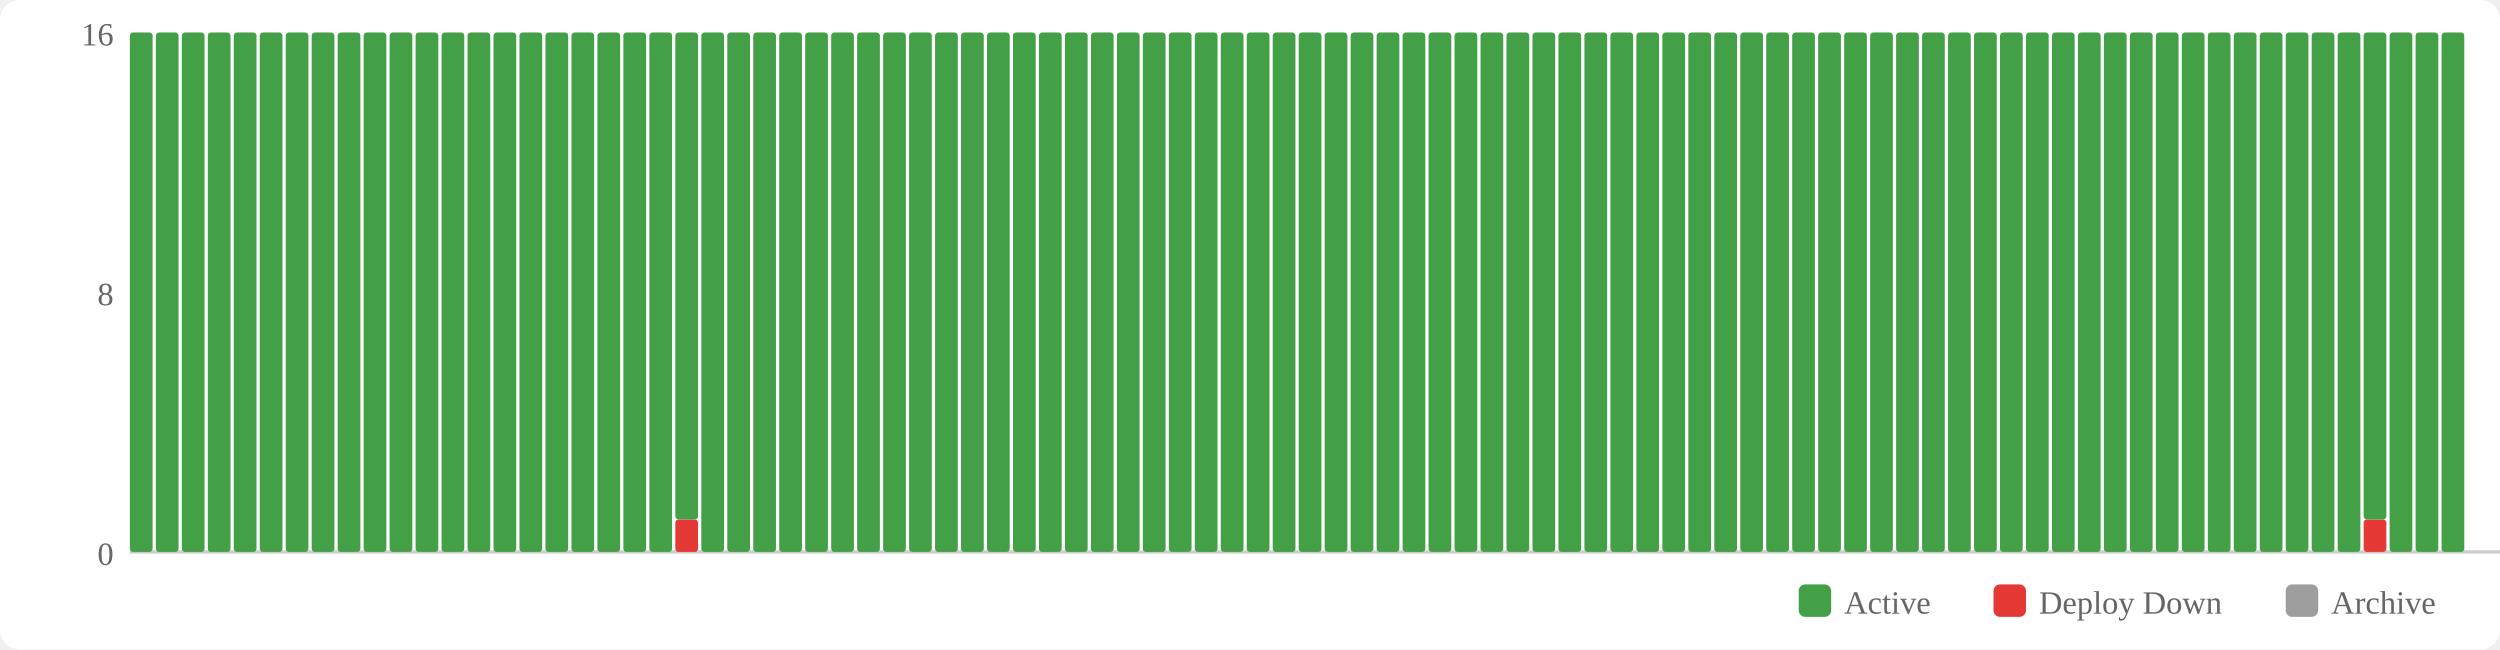
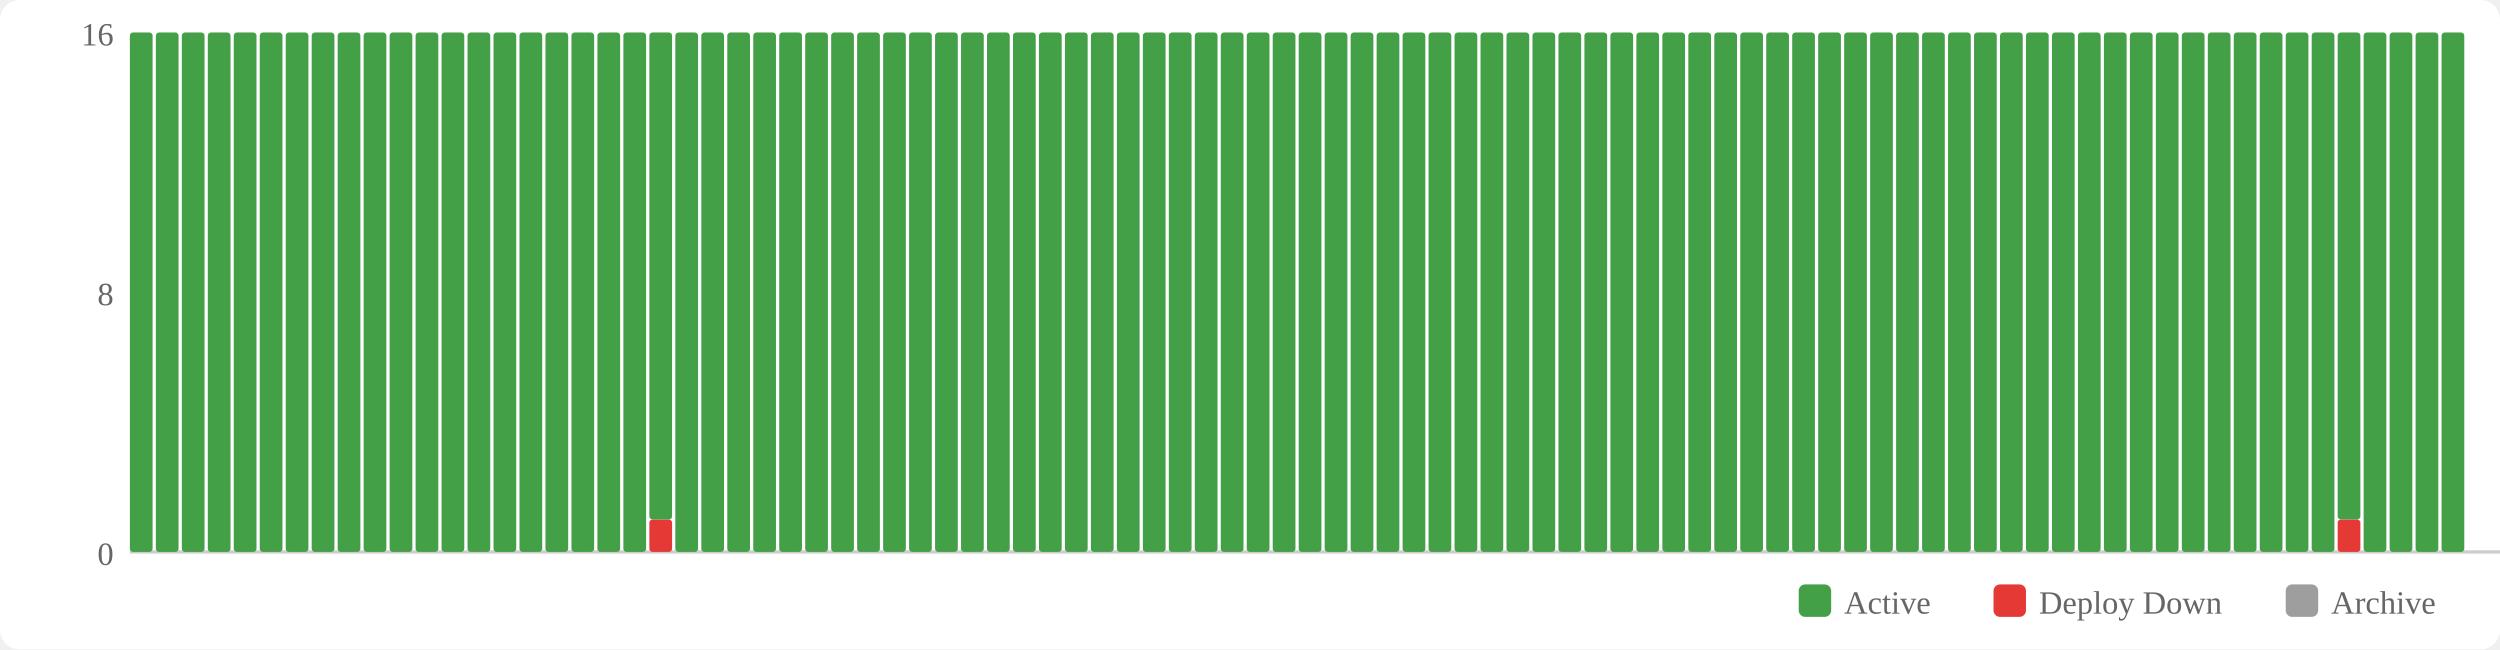
<svg xmlns="http://www.w3.org/2000/svg" width="770" height="200" viewBox="0 0 770 200">
  <rect width="770" height="200" fill="#fff" rx="6" />
  <rect x="554" y="180" width="10" height="10" fill="#43a047" rx="2" />
  <text x="568" y="189" font-size="10" fill="#666">Active</text>
  <rect x="614" y="180" width="10" height="10" fill="#e53935" rx="2" />
  <text x="628" y="189" font-size="10" fill="#666">Deploy Down</text>
  <rect x="704" y="180" width="10" height="10" fill="#9e9e9e" rx="2" />
  <text x="718" y="189" font-size="10" fill="#666">Archive</text>
  <text x="35" y="174" text-anchor="end" font-size="10" fill="#666">0</text>
  <text x="35" y="94" text-anchor="end" font-size="10" fill="#666">8</text>
  <text x="35" y="14" text-anchor="end" font-size="10" fill="#666">16</text>
  <line x1="40" y1="170" x2="770" y2="170" stroke="#ccc" stroke-width="1" />
  <rect x="40" y="10" width="7" height="160" fill="#43a047" rx="1" />
  <rect x="48" y="10" width="7" height="160" fill="#43a047" rx="1" />
  <rect x="56" y="10" width="7" height="160" fill="#43a047" rx="1" />
  <rect x="64" y="10" width="7" height="160" fill="#43a047" rx="1" />
  <rect x="72" y="10" width="7" height="160" fill="#43a047" rx="1" />
  <rect x="80" y="10" width="7" height="160" fill="#43a047" rx="1" />
  <rect x="88" y="10" width="7" height="160" fill="#43a047" rx="1" />
  <rect x="96" y="10" width="7" height="160" fill="#43a047" rx="1" />
  <rect x="104" y="10" width="7" height="160" fill="#43a047" rx="1" />
  <rect x="112" y="10" width="7" height="160" fill="#43a047" rx="1" />
  <rect x="120" y="10" width="7" height="160" fill="#43a047" rx="1" />
  <rect x="128" y="10" width="7" height="160" fill="#43a047" rx="1" />
  <rect x="136" y="10" width="7" height="160" fill="#43a047" rx="1" />
  <rect x="144" y="10" width="7" height="160" fill="#43a047" rx="1" />
  <rect x="152" y="10" width="7" height="160" fill="#43a047" rx="1" />
  <rect x="160" y="10" width="7" height="160" fill="#43a047" rx="1" />
  <rect x="168" y="10" width="7" height="160" fill="#43a047" rx="1" />
  <rect x="176" y="10" width="7" height="160" fill="#43a047" rx="1" />
  <rect x="184" y="10" width="7" height="160" fill="#43a047" rx="1" />
  <rect x="192" y="10" width="7" height="160" fill="#43a047" rx="1" />
-   <rect x="200" y="10" width="7" height="160" fill="#43a047" rx="1" />
-   <rect x="208" y="160" width="7" height="10" fill="#e53935" rx="1" />
-   <rect x="208" y="10" width="7" height="150" fill="#43a047" rx="1" />
+   <rect x="200" y="160" width="7" height="10" fill="#e53935" rx="1" />
+   <rect x="200" y="10" width="7" height="150" fill="#43a047" rx="1" />
+   <rect x="208" y="10" width="7" height="160" fill="#43a047" rx="1" />
  <rect x="216" y="10" width="7" height="160" fill="#43a047" rx="1" />
  <rect x="224" y="10" width="7" height="160" fill="#43a047" rx="1" />
  <rect x="232" y="10" width="7" height="160" fill="#43a047" rx="1" />
  <rect x="240" y="10" width="7" height="160" fill="#43a047" rx="1" />
  <rect x="248" y="10" width="7" height="160" fill="#43a047" rx="1" />
  <rect x="256" y="10" width="7" height="160" fill="#43a047" rx="1" />
  <rect x="264" y="10" width="7" height="160" fill="#43a047" rx="1" />
  <rect x="272" y="10" width="7" height="160" fill="#43a047" rx="1" />
  <rect x="280" y="10" width="7" height="160" fill="#43a047" rx="1" />
  <rect x="288" y="10" width="7" height="160" fill="#43a047" rx="1" />
  <rect x="296" y="10" width="7" height="160" fill="#43a047" rx="1" />
  <rect x="304" y="10" width="7" height="160" fill="#43a047" rx="1" />
  <rect x="312" y="10" width="7" height="160" fill="#43a047" rx="1" />
  <rect x="320" y="10" width="7" height="160" fill="#43a047" rx="1" />
  <rect x="328" y="10" width="7" height="160" fill="#43a047" rx="1" />
  <rect x="336" y="10" width="7" height="160" fill="#43a047" rx="1" />
  <rect x="344" y="10" width="7" height="160" fill="#43a047" rx="1" />
  <rect x="352" y="10" width="7" height="160" fill="#43a047" rx="1" />
  <rect x="360" y="10" width="7" height="160" fill="#43a047" rx="1" />
  <rect x="368" y="10" width="7" height="160" fill="#43a047" rx="1" />
  <rect x="376" y="10" width="7" height="160" fill="#43a047" rx="1" />
  <rect x="384" y="10" width="7" height="160" fill="#43a047" rx="1" />
  <rect x="392" y="10" width="7" height="160" fill="#43a047" rx="1" />
  <rect x="400" y="10" width="7" height="160" fill="#43a047" rx="1" />
  <rect x="408" y="10" width="7" height="160" fill="#43a047" rx="1" />
  <rect x="416" y="10" width="7" height="160" fill="#43a047" rx="1" />
  <rect x="424" y="10" width="7" height="160" fill="#43a047" rx="1" />
  <rect x="432" y="10" width="7" height="160" fill="#43a047" rx="1" />
  <rect x="440" y="10" width="7" height="160" fill="#43a047" rx="1" />
  <rect x="448" y="10" width="7" height="160" fill="#43a047" rx="1" />
  <rect x="456" y="10" width="7" height="160" fill="#43a047" rx="1" />
  <rect x="464" y="10" width="7" height="160" fill="#43a047" rx="1" />
  <rect x="472" y="10" width="7" height="160" fill="#43a047" rx="1" />
  <rect x="480" y="10" width="7" height="160" fill="#43a047" rx="1" />
  <rect x="488" y="10" width="7" height="160" fill="#43a047" rx="1" />
  <rect x="496" y="10" width="7" height="160" fill="#43a047" rx="1" />
  <rect x="504" y="10" width="7" height="160" fill="#43a047" rx="1" />
  <rect x="512" y="10" width="7" height="160" fill="#43a047" rx="1" />
  <rect x="520" y="10" width="7" height="160" fill="#43a047" rx="1" />
  <rect x="528" y="10" width="7" height="160" fill="#43a047" rx="1" />
  <rect x="536" y="10" width="7" height="160" fill="#43a047" rx="1" />
  <rect x="544" y="10" width="7" height="160" fill="#43a047" rx="1" />
  <rect x="552" y="10" width="7" height="160" fill="#43a047" rx="1" />
  <rect x="560" y="10" width="7" height="160" fill="#43a047" rx="1" />
  <rect x="568" y="10" width="7" height="160" fill="#43a047" rx="1" />
  <rect x="576" y="10" width="7" height="160" fill="#43a047" rx="1" />
  <rect x="584" y="10" width="7" height="160" fill="#43a047" rx="1" />
  <rect x="592" y="10" width="7" height="160" fill="#43a047" rx="1" />
  <rect x="600" y="10" width="7" height="160" fill="#43a047" rx="1" />
  <rect x="608" y="10" width="7" height="160" fill="#43a047" rx="1" />
  <rect x="616" y="10" width="7" height="160" fill="#43a047" rx="1" />
  <rect x="624" y="10" width="7" height="160" fill="#43a047" rx="1" />
  <rect x="632" y="10" width="7" height="160" fill="#43a047" rx="1" />
  <rect x="640" y="10" width="7" height="160" fill="#43a047" rx="1" />
  <rect x="648" y="10" width="7" height="160" fill="#43a047" rx="1" />
  <rect x="656" y="10" width="7" height="160" fill="#43a047" rx="1" />
  <rect x="664" y="10" width="7" height="160" fill="#43a047" rx="1" />
  <rect x="672" y="10" width="7" height="160" fill="#43a047" rx="1" />
  <rect x="680" y="10" width="7" height="160" fill="#43a047" rx="1" />
  <rect x="688" y="10" width="7" height="160" fill="#43a047" rx="1" />
  <rect x="696" y="10" width="7" height="160" fill="#43a047" rx="1" />
  <rect x="704" y="10" width="7" height="160" fill="#43a047" rx="1" />
  <rect x="712" y="10" width="7" height="160" fill="#43a047" rx="1" />
-   <rect x="720" y="10" width="7" height="160" fill="#43a047" rx="1" />
-   <rect x="728" y="160" width="7" height="10" fill="#e53935" rx="1" />
-   <rect x="728" y="10" width="7" height="150" fill="#43a047" rx="1" />
+   <rect x="720" y="160" width="7" height="10" fill="#e53935" rx="1" />
+   <rect x="720" y="10" width="7" height="150" fill="#43a047" rx="1" />
+   <rect x="728" y="10" width="7" height="160" fill="#43a047" rx="1" />
  <rect x="736" y="10" width="7" height="160" fill="#43a047" rx="1" />
  <rect x="744" y="10" width="7" height="160" fill="#43a047" rx="1" />
  <rect x="752" y="10" width="7" height="160" fill="#43a047" rx="1" />
</svg>
